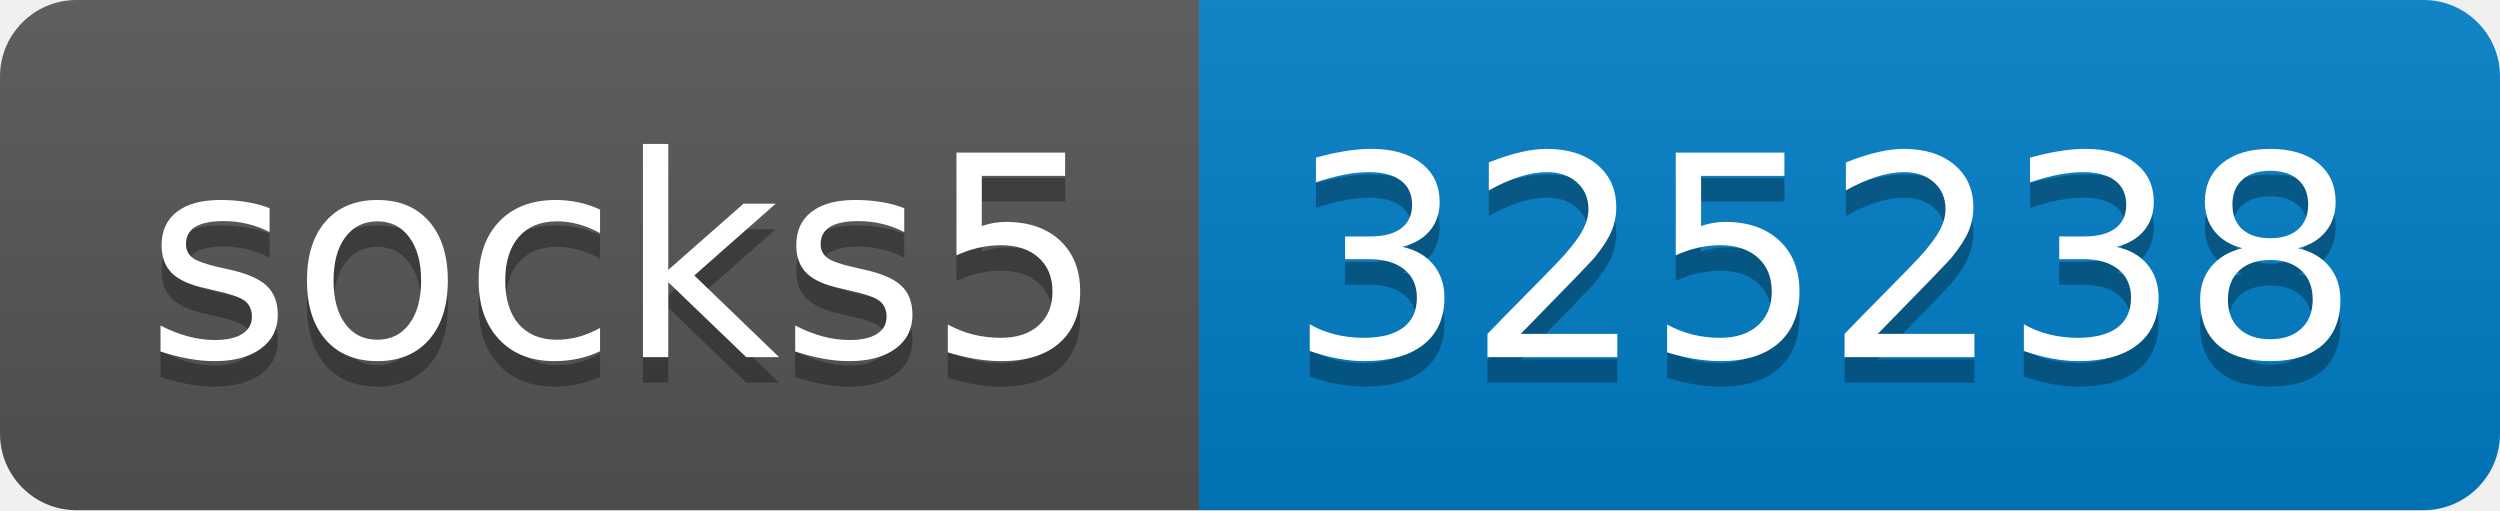
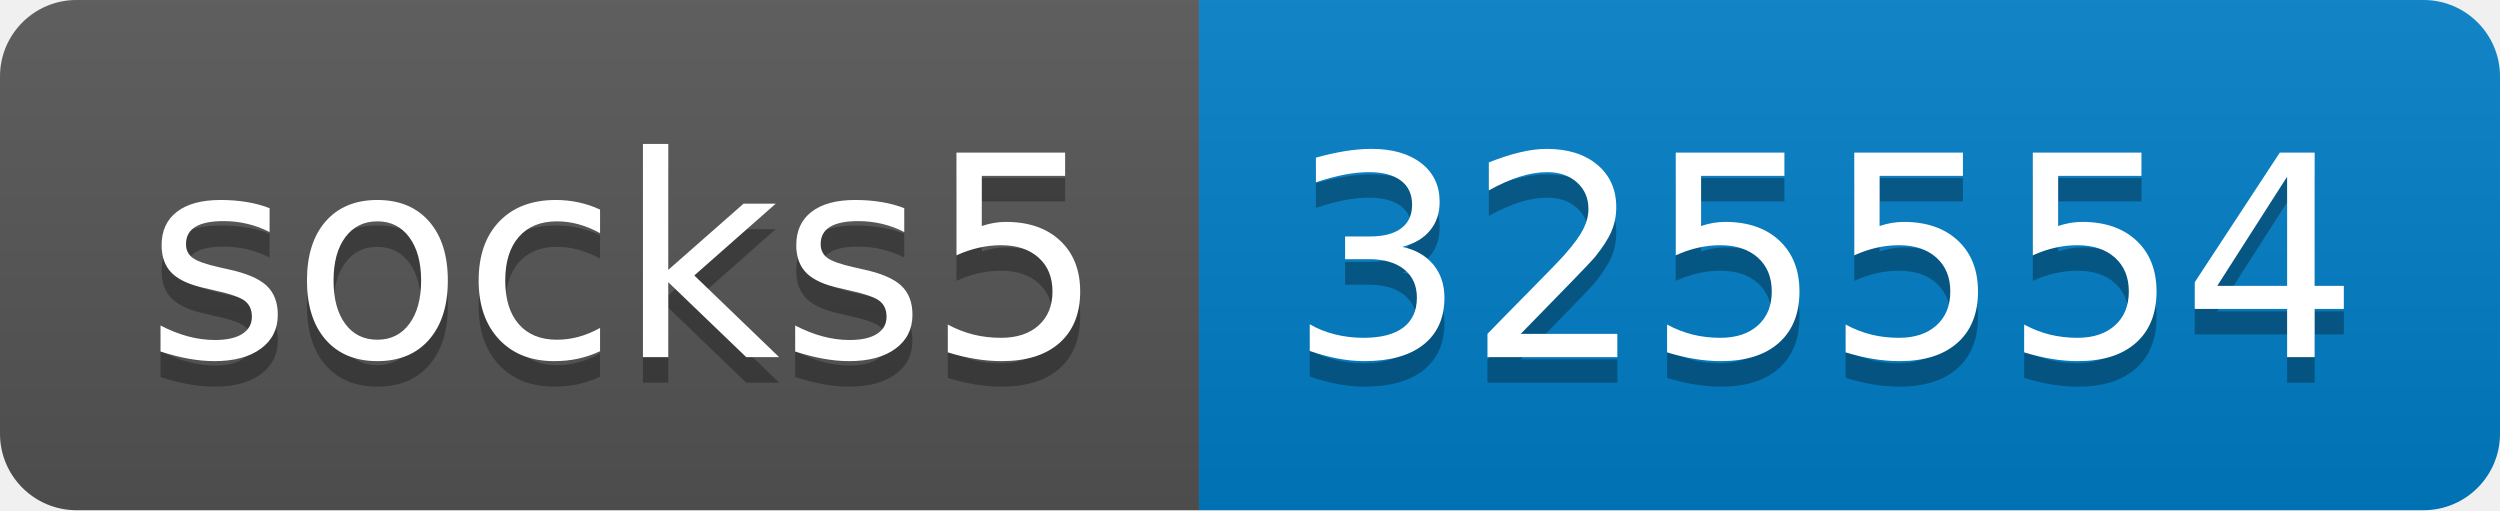
- <svg xmlns="http://www.w3.org/2000/svg" width="98" height="20" role="img" aria-label="socks5: 325238">
+ <svg xmlns="http://www.w3.org/2000/svg" width="98" height="20" role="img" aria-label="socks5: 325554">
  <linearGradient id="s" x2="0" y2="100%">
    <stop offset="0" stop-color="#bbb" stop-opacity=".1" />
    <stop offset="1" stop-opacity=".1" />
  </linearGradient>
  <clipPath id="r">
    <rect width="98" height="20" rx="3" fill="#fff" />
  </clipPath>
  <g clip-path="url(#r)">
    <rect width="47" height="20" fill="#555" />
    <rect x="47" width="51" height="20" fill="#007ec6" />
    <rect width="98" height="20" fill="url(#s)" />
  </g>
  <g fill="#fff" text-anchor="middle" font-family="Verdana,Geneva,DejaVu Sans,sans-serif" text-rendering="geometricPrecision" font-size="110">
    <text aria-hidden="true" x="245" y="150" fill="#010101" fill-opacity=".3" transform="scale(.1)" textLength="370">socks5</text>
    <text x="245" y="140" transform="scale(.1)" fill="#fff" textLength="370">socks5</text>
-     <text aria-hidden="true" x="715" y="150" fill="#010101" fill-opacity=".3" transform="scale(.1)" textLength="410">325238</text>
-     <text x="715" y="140" transform="scale(.1)" fill="#fff" textLength="410">325238</text>
+     <text aria-hidden="true" x="715" y="150" fill="#010101" fill-opacity=".3" transform="scale(.1)" textLength="410">325554</text>
+     <text x="715" y="140" transform="scale(.1)" fill="#fff" textLength="410">325554</text>
  </g>
</svg>
